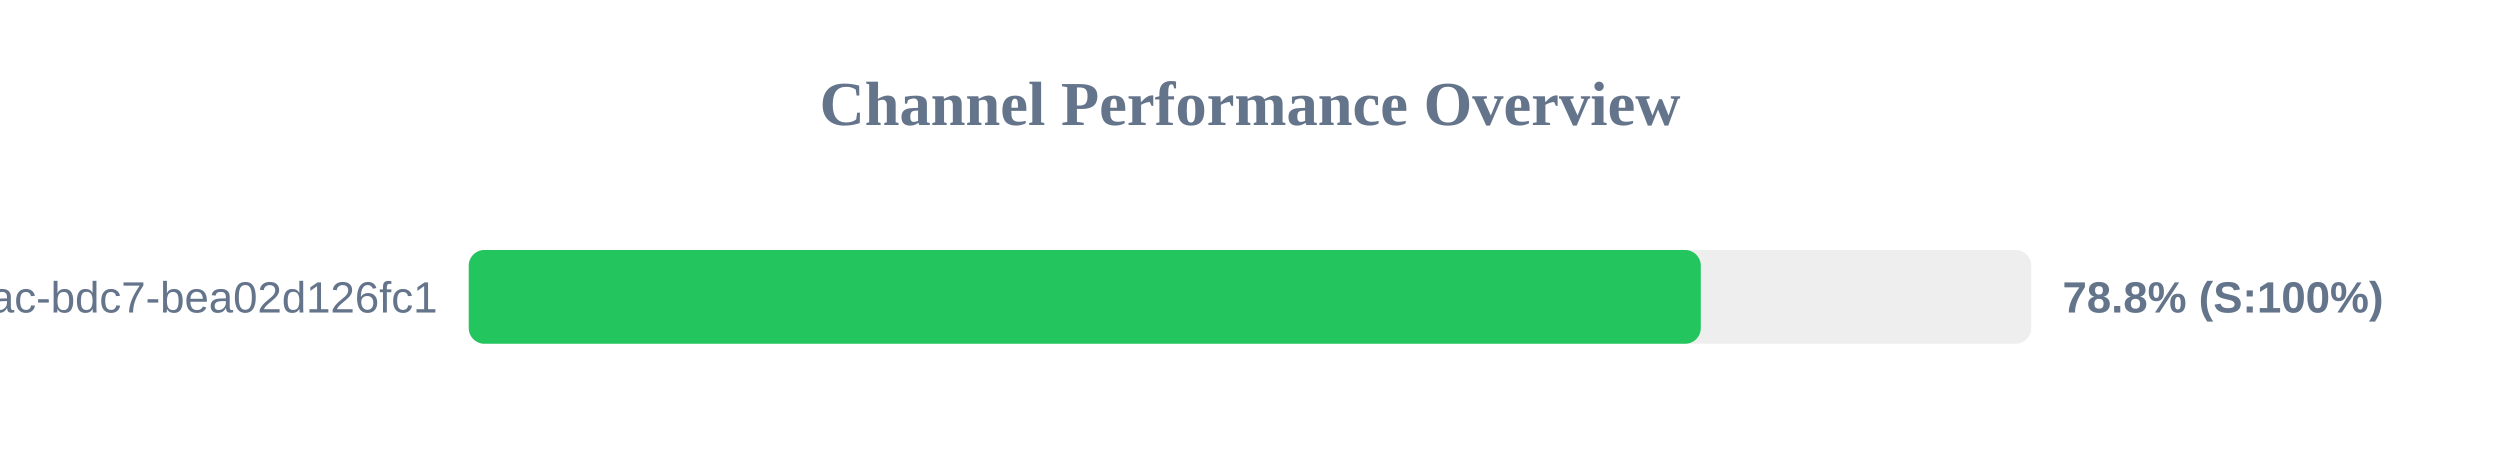
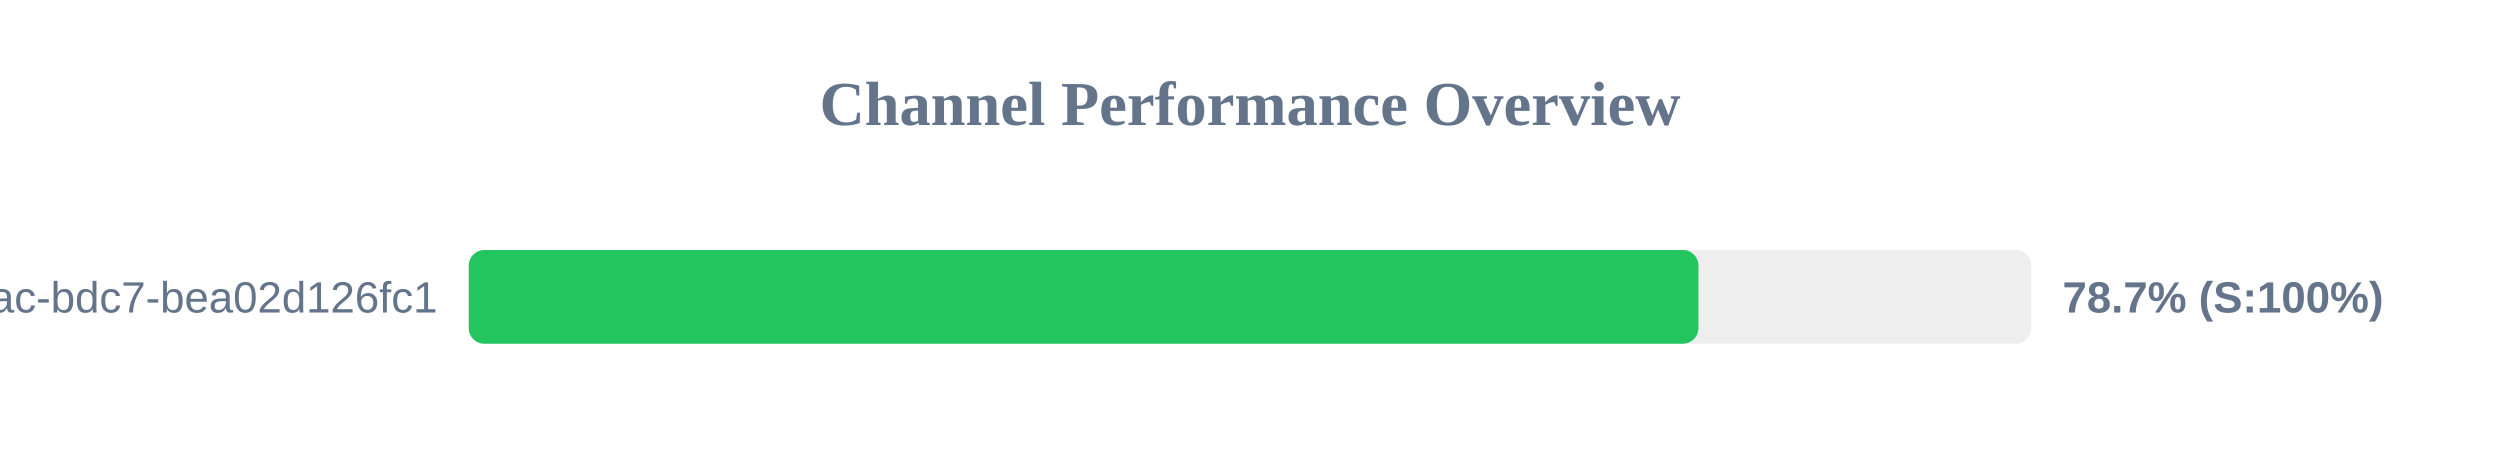
<svg xmlns="http://www.w3.org/2000/svg" width="800" height="150" version="1.1">
  <style>
        .row { font: 14px Arial; fill: #64748b; }
        .score { font: bold 14px Arial; fill: #64748b; }
    </style>
  <text x="400" y="40" text-anchor="middle" font-size="20px" font-weight="bold" fill="#64748b">Channel Performance Overview</text>
  <rect x="150" y="80" width="500" height="30" fill="#eee" rx="5" />
-   <rect x="150" y="80" width="394.25" height="30" fill="#22c55e" rx="5" />
+   <rect x="150" y="80" width="393.5" height="30" fill="#22c55e" rx="5" />
  <text x="140" y="100" text-anchor="end" class="row">?uuid=e31ad3e6-e341-42ac-bdc7-bea02d126fc1</text>
-   <text x="660" y="100" text-anchor="start" class="score">78.8% (S:100%)</text>
+   <text x="660" y="100" text-anchor="start" class="score">78.7% (S:100%)</text>
</svg>
